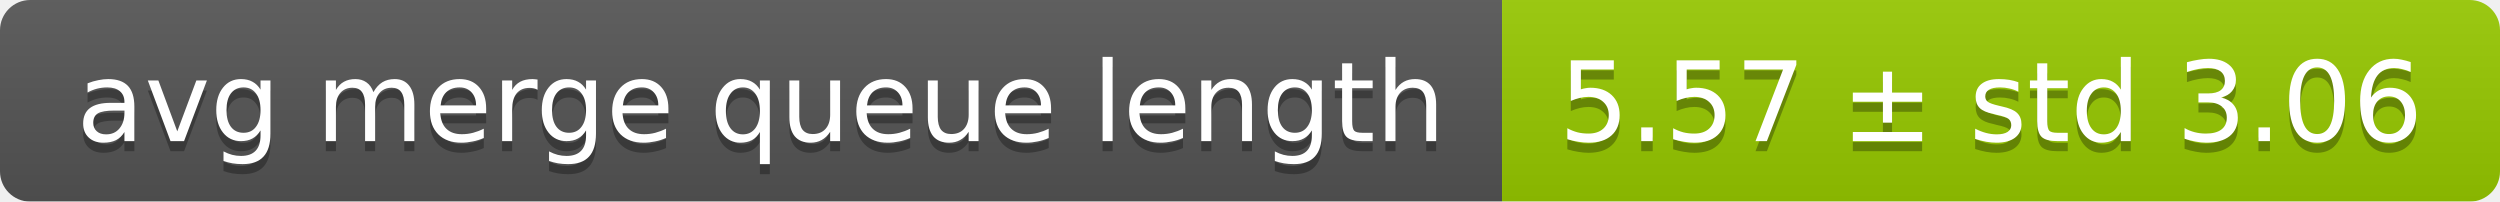
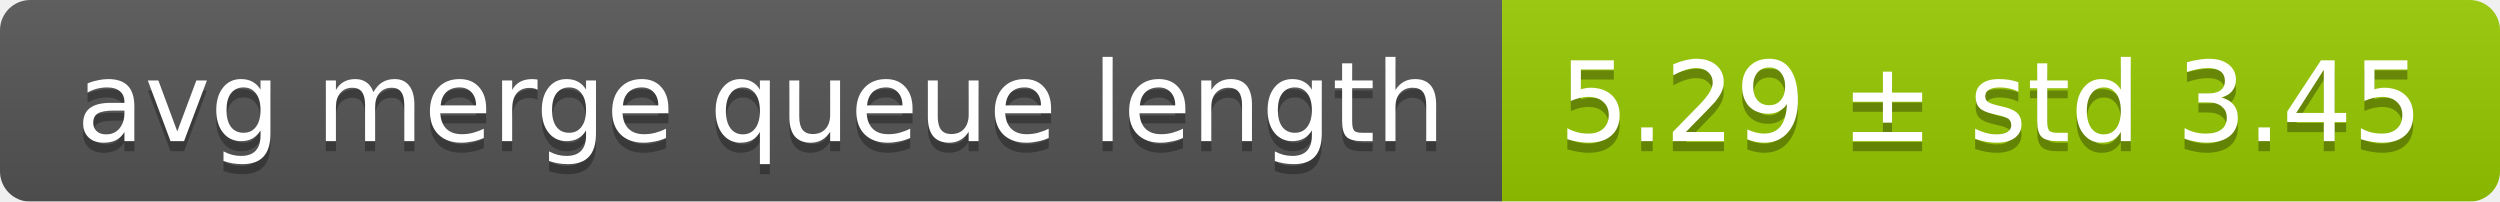
<svg xmlns="http://www.w3.org/2000/svg" width="248" height="20">
  <linearGradient id="smooth" x2="0" y2="100%">
    <stop offset="0" stop-color="#bbb" stop-opacity=".1" />
    <stop offset="1" stop-opacity=".1" />
  </linearGradient>
  <mask id="round">
    <rect width="248" height="20" rx="3" fill="#fff" />
  </mask>
  <g mask="url(#round)">
    <rect width="149" height="20" fill="#555" />
    <rect x="149" width="99" height="20" fill="#97ca00" />
    <rect width="248" height="20" fill="url(#smooth)" />
  </g>
  <g fill="#fff" text-anchor="middle" font-family="DejaVu Sans,Verdana,Geneva,sans-serif" font-size="11">
    <text x="75.5" y="15" fill="#010101" fill-opacity=".3">avg merge queue length</text>
    <text x="75.5" y="14">avg merge queue length</text>
-     <text x="197.5" y="15" fill="#010101" fill-opacity=".3">5.57 ± std 3.06</text>
-     <text x="197.5" y="14">5.57 ± std 3.06</text>
+     <text x="197.5" y="15" fill="#010101" fill-opacity=".3">5.29 ± std 3.45</text>
+     <text x="197.5" y="14">5.29 ± std 3.45</text>
  </g>
</svg>
